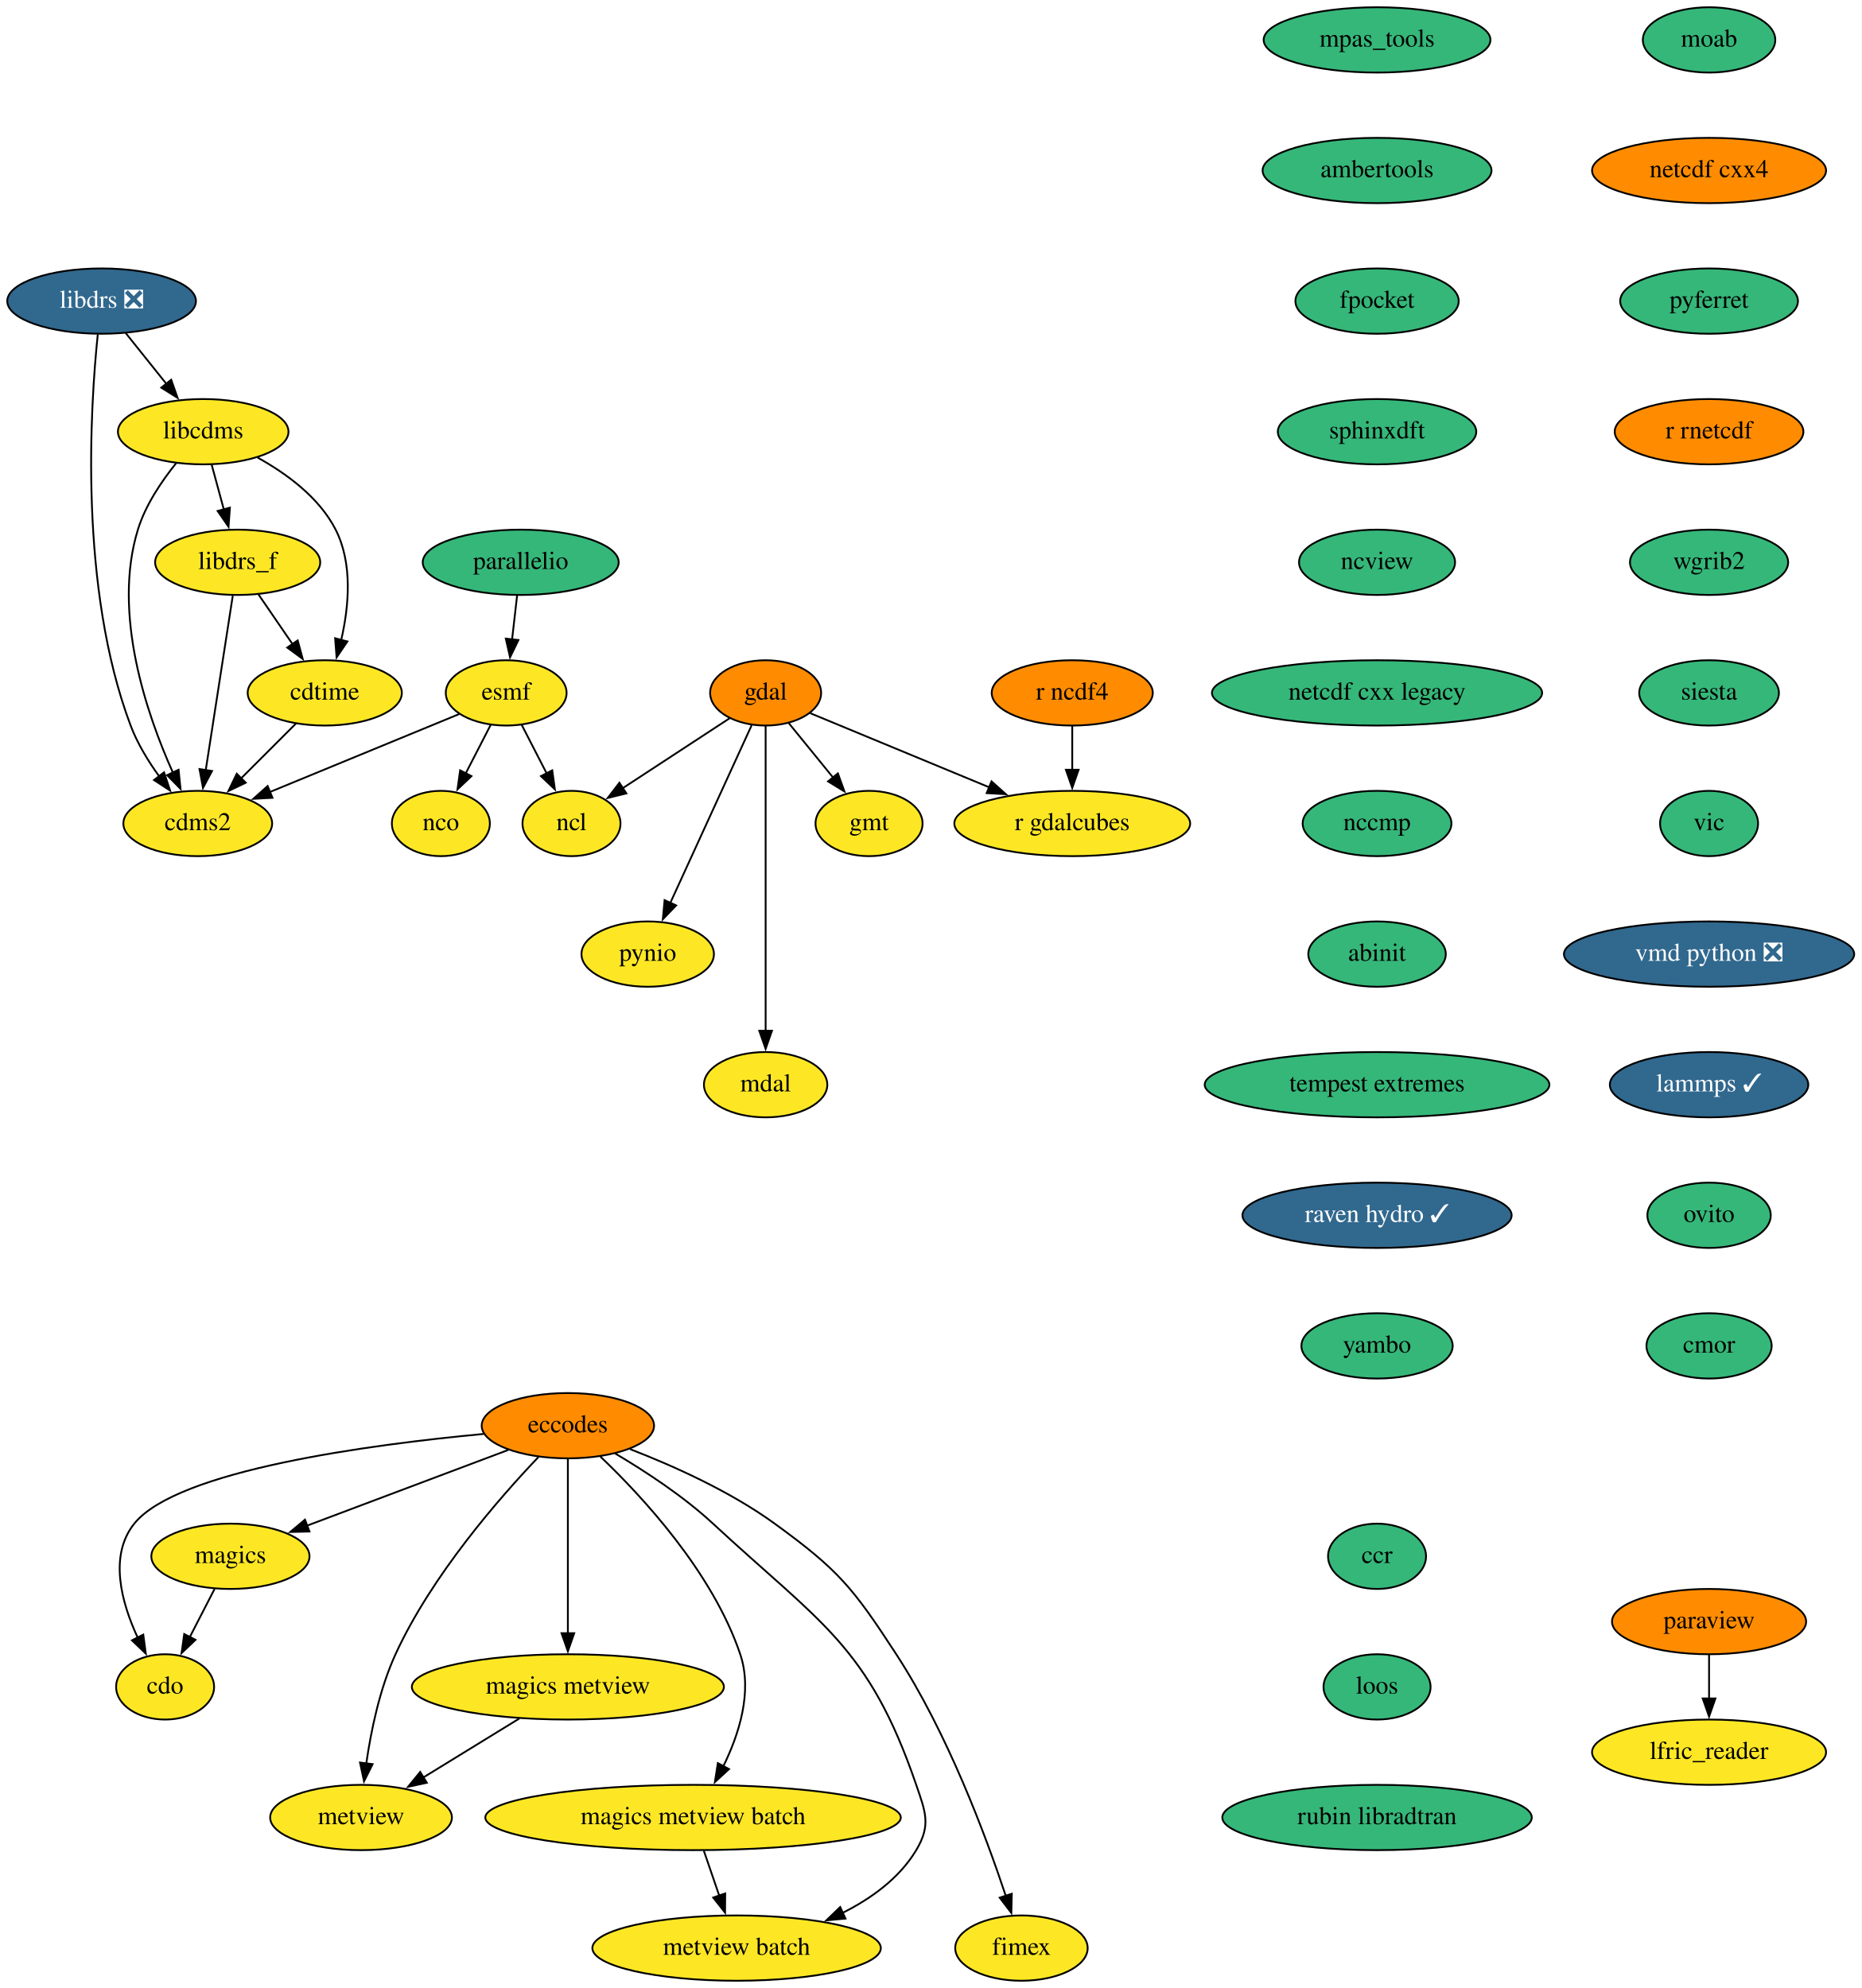
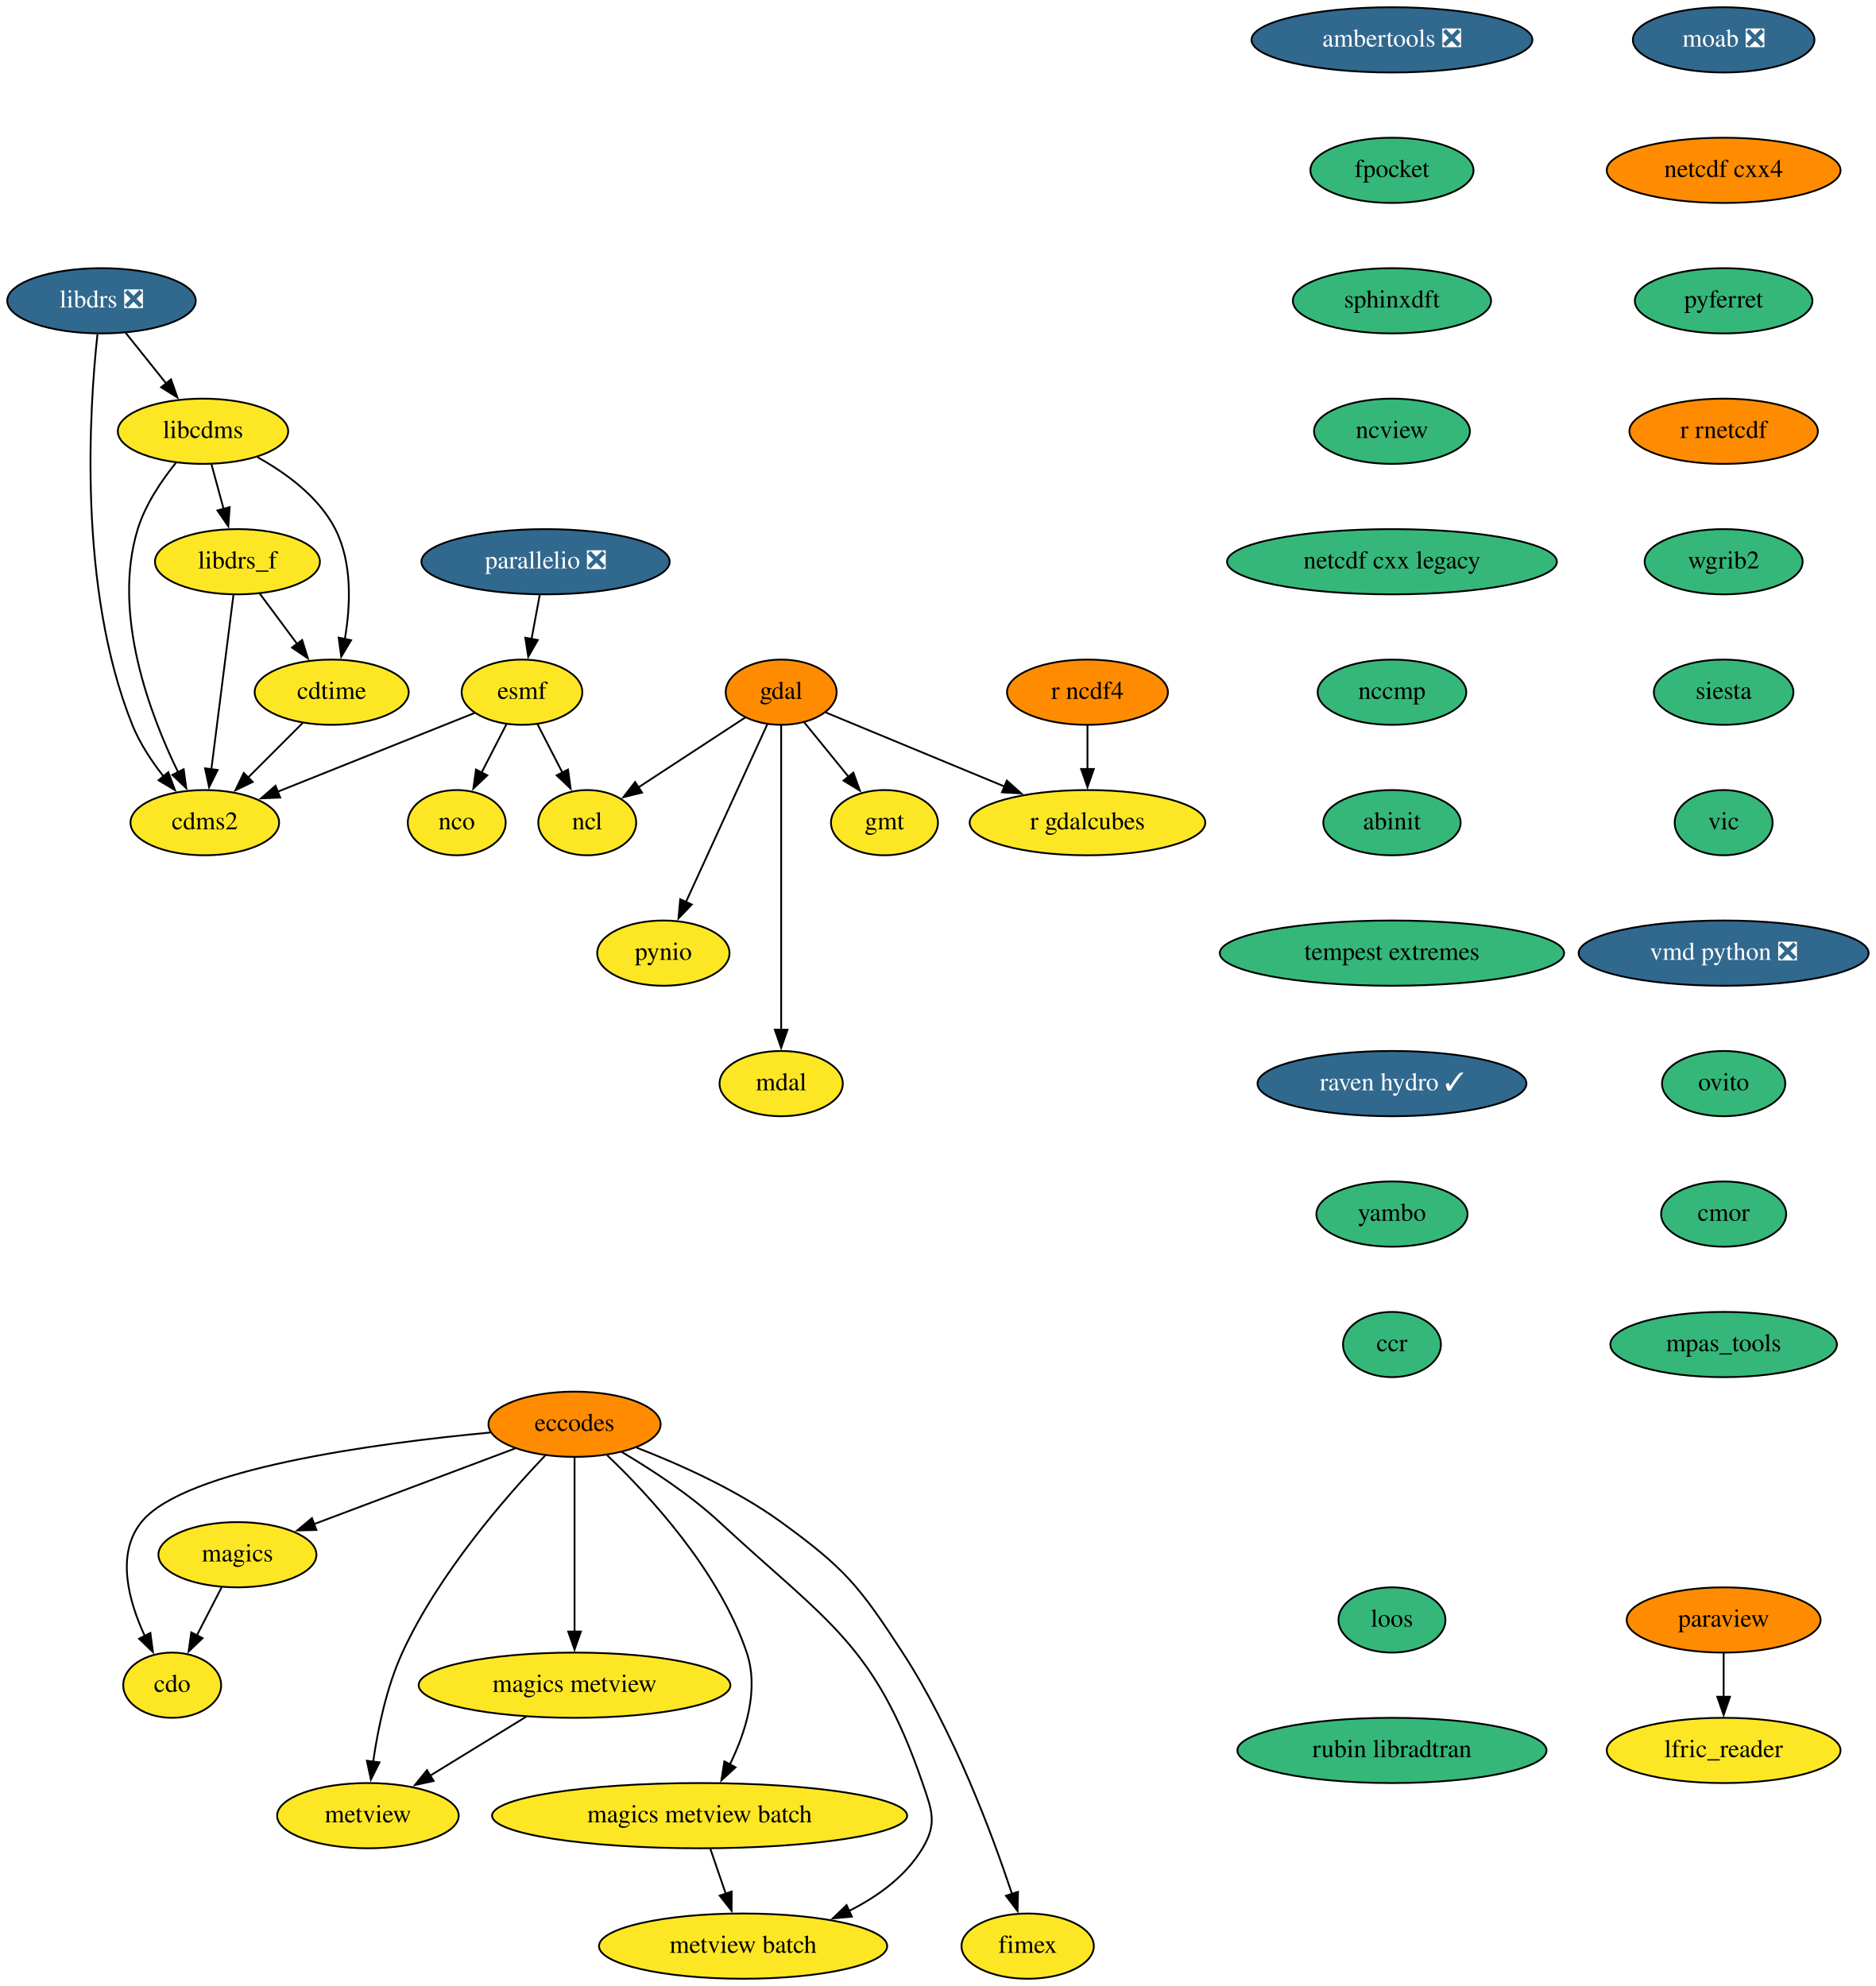
- <svg xmlns="http://www.w3.org/2000/svg" xmlns:xlink="http://www.w3.org/1999/xlink" width="1026pt" height="1096pt" viewBox="0.00 0.00 1026.00 1096.00">
+ <svg xmlns="http://www.w3.org/2000/svg" xmlns:xlink="http://www.w3.org/1999/xlink" width="1035pt" height="1096pt" viewBox="0.00 0.00 1035.00 1096.00">
  <g id="graph0" class="graph" transform="scale(1 1) rotate(0) translate(4 1092)">
-     <polygon fill="white" stroke="none" points="-4,4 -4,-1092 1022,-1092 1022,4 -4,4" />
+     <polygon fill="white" stroke="none" points="-4,4 -4,-1092 1031,-1092 1031,4 -4,4" />
    <g id="node1" class="node">
      <g id="a_node1">
        <a xlink:href="https://github.com/conda-forge/cdms2-feedstock" xlink:title="cdms2">
-           <ellipse fill="#fde725" stroke="black" cx="105" cy="-638" rx="41" ry="18" />
-           <text text-anchor="middle" x="105" y="-634.3" font-family="Times,serif" font-size="14.00">cdms2</text>
+           <ellipse fill="#fde725" stroke="black" cx="109" cy="-638" rx="41" ry="18" />
+           <text text-anchor="middle" x="109" y="-634.3" font-family="Times,serif" font-size="14.00">cdms2</text>
        </a>
      </g>
    </g>
    <g id="node2" class="node">
      <g id="a_node2">
        <a xlink:href="https://github.com/conda-forge/cdo-feedstock" xlink:title="cdo">
-           <ellipse fill="#fde725" stroke="black" cx="87" cy="-162" rx="27" ry="18" />
-           <text text-anchor="middle" x="87" y="-158.3" font-family="Times,serif" font-size="14.00">cdo</text>
+           <ellipse fill="#fde725" stroke="black" cx="91" cy="-162" rx="27" ry="18" />
+           <text text-anchor="middle" x="91" y="-158.3" font-family="Times,serif" font-size="14.00">cdo</text>
        </a>
      </g>
    </g>
    <g id="node3" class="node">
      <g id="a_node3">
        <a xlink:href="https://github.com/conda-forge/cdtime-feedstock" xlink:title="cdtime">
-           <ellipse fill="#fde725" stroke="black" cx="175" cy="-710" rx="42.49" ry="18" />
-           <text text-anchor="middle" x="175" y="-706.3" font-family="Times,serif" font-size="14.00">cdtime</text>
+           <ellipse fill="#fde725" stroke="black" cx="179" cy="-710" rx="42.49" ry="18" />
+           <text text-anchor="middle" x="179" y="-706.3" font-family="Times,serif" font-size="14.00">cdtime</text>
        </a>
      </g>
    </g>
    <g id="edge1" class="edge">
-       <path fill="none" stroke="black" d="M159.12,-693.12C150.17,-684.17 138.81,-672.81 128.81,-662.81" />
-       <polygon fill="black" stroke="black" points="131.44,-660.49 121.89,-655.89 126.49,-665.44 131.44,-660.49" />
+       <path fill="none" stroke="black" d="M163.12,-693.12C154.17,-684.17 142.81,-672.81 132.81,-662.81" />
+       <polygon fill="black" stroke="black" points="135.44,-660.49 125.89,-655.89 130.49,-665.44 135.44,-660.49" />
    </g>
    <g id="node4" class="node">
      <g id="a_node4">
        <a xlink:href="https://github.com/conda-forge/eccodes-feedstock" xlink:title="eccodes">
-           <ellipse fill="#ff8c00" stroke="black" cx="309" cy="-306" rx="47.5" ry="18" />
-           <text text-anchor="middle" x="309" y="-302.3" font-family="Times,serif" font-size="14.00">eccodes</text>
+           <ellipse fill="#ff8c00" stroke="black" cx="313" cy="-306" rx="47.5" ry="18" />
+           <text text-anchor="middle" x="313" y="-302.3" font-family="Times,serif" font-size="14.00">eccodes</text>
        </a>
      </g>
    </g>
    <g id="edge2" class="edge">
-       <path fill="none" stroke="black" d="M262.55,-301.45C199.97,-295.6 93.68,-281.5 70,-252 55.86,-234.38 62.93,-208.52 71.87,-189.21" />
-       <polygon fill="black" stroke="black" points="74.97,-190.83 76.37,-180.33 68.73,-187.67 74.97,-190.83" />
+       <path fill="none" stroke="black" d="M266.55,-301.45C203.97,-295.6 97.68,-281.5 74,-252 59.86,-234.38 66.93,-208.52 75.87,-189.21" />
+       <polygon fill="black" stroke="black" points="78.97,-190.83 80.37,-180.33 72.73,-187.67 78.97,-190.83" />
    </g>
    <g id="node5" class="node">
      <g id="a_node5">
        <a xlink:href="https://github.com/conda-forge/magics-feedstock" xlink:title="magics">
-           <ellipse fill="#fde725" stroke="black" cx="123" cy="-234" rx="43.59" ry="18" />
-           <text text-anchor="middle" x="123" y="-230.3" font-family="Times,serif" font-size="14.00">magics</text>
+           <ellipse fill="#fde725" stroke="black" cx="127" cy="-234" rx="43.59" ry="18" />
+           <text text-anchor="middle" x="127" y="-230.3" font-family="Times,serif" font-size="14.00">magics</text>
        </a>
      </g>
    </g>
    <g id="edge3" class="edge">
-       <path fill="none" stroke="black" d="M276.18,-292.65C245.21,-280.99 198.66,-263.47 165,-250.81" />
-       <polygon fill="black" stroke="black" points="166.57,-247.66 155.98,-247.41 164.11,-254.21 166.57,-247.66" />
+       <path fill="none" stroke="black" d="M280.18,-292.65C249.21,-280.99 202.66,-263.47 169,-250.81" />
+       <polygon fill="black" stroke="black" points="170.57,-247.66 159.98,-247.41 168.11,-254.21 170.57,-247.66" />
    </g>
    <g id="node6" class="node">
      <g id="a_node6">
        <a xlink:href="https://github.com/conda-forge/metview-feedstock" xlink:title="metview">
-           <ellipse fill="#fde725" stroke="black" cx="195" cy="-90" rx="50.09" ry="18" />
-           <text text-anchor="middle" x="195" y="-86.3" font-family="Times,serif" font-size="14.00">metview</text>
+           <ellipse fill="#fde725" stroke="black" cx="199" cy="-90" rx="50.09" ry="18" />
+           <text text-anchor="middle" x="199" y="-86.3" font-family="Times,serif" font-size="14.00">metview</text>
        </a>
      </g>
    </g>
    <g id="edge4" class="edge">
-       <path fill="none" stroke="black" d="M292.83,-288.78C271.4,-266.33 234,-223.6 214,-180 205.23,-160.89 200.45,-137.6 197.87,-119.64" />
-       <polygon fill="black" stroke="black" points="201.37,-119.42 196.64,-109.94 194.43,-120.3 201.37,-119.42" />
+       <path fill="none" stroke="black" d="M296.83,-288.78C275.4,-266.33 238,-223.6 218,-180 209.23,-160.89 204.45,-137.6 201.87,-119.64" />
+       <polygon fill="black" stroke="black" points="205.37,-119.42 200.64,-109.94 198.43,-120.3 205.37,-119.42" />
    </g>
    <g id="node7" class="node">
      <g id="a_node7">
        <a xlink:href="https://github.com/conda-forge/magics-metview-feedstock" xlink:title="magics metview">
-           <ellipse fill="#fde725" stroke="black" cx="309" cy="-162" rx="86" ry="18" />
-           <text text-anchor="middle" x="309" y="-158.3" font-family="Times,serif" font-size="14.00">magics metview</text>
+           <ellipse fill="#fde725" stroke="black" cx="313" cy="-162" rx="86" ry="18" />
+           <text text-anchor="middle" x="313" y="-158.3" font-family="Times,serif" font-size="14.00">magics metview</text>
        </a>
      </g>
    </g>
    <g id="edge5" class="edge">
-       <path fill="none" stroke="black" d="M309,-287.59C309,-263.61 309,-220.14 309,-191.42" />
-       <polygon fill="black" stroke="black" points="312.5,-191.62 309,-181.62 305.5,-191.62 312.5,-191.62" />
+       <path fill="none" stroke="black" d="M313,-287.59C313,-263.61 313,-220.14 313,-191.42" />
+       <polygon fill="black" stroke="black" points="316.5,-191.62 313,-181.62 309.5,-191.62 316.5,-191.62" />
    </g>
    <g id="node8" class="node">
      <g id="a_node8">
        <a xlink:href="https://github.com/conda-forge/magics-metview-batch-feedstock" xlink:title="magics metview batch">
-           <ellipse fill="#fde725" stroke="black" cx="378" cy="-90" rx="114.5" ry="18" />
-           <text text-anchor="middle" x="378" y="-86.3" font-family="Times,serif" font-size="14.00">magics metview batch</text>
+           <ellipse fill="#fde725" stroke="black" cx="382" cy="-90" rx="114.5" ry="18" />
+           <text text-anchor="middle" x="382" y="-86.3" font-family="Times,serif" font-size="14.00">magics metview batch</text>
        </a>
      </g>
    </g>
    <g id="edge6" class="edge">
-       <path fill="none" stroke="black" d="M326.94,-288.95C349.97,-267.02 388.77,-225.2 404,-180 410.96,-159.34 403.28,-135.63 394.5,-117.88" />
-       <polygon fill="black" stroke="black" points="397.83,-116.69 390.02,-109.52 391.66,-119.99 397.83,-116.69" />
+       <path fill="none" stroke="black" d="M330.94,-288.95C353.97,-267.02 392.77,-225.2 408,-180 414.96,-159.34 407.28,-135.63 398.5,-117.88" />
+       <polygon fill="black" stroke="black" points="401.83,-116.69 394.02,-109.52 395.66,-119.99 401.83,-116.69" />
    </g>
    <g id="node9" class="node">
      <g id="a_node9">
        <a xlink:href="https://github.com/conda-forge/metview-batch-feedstock" xlink:title="metview batch">
-           <ellipse fill="#fde725" stroke="black" cx="402" cy="-18" rx="79.5" ry="18" />
-           <text text-anchor="middle" x="402" y="-14.3" font-family="Times,serif" font-size="14.00">metview batch</text>
+           <ellipse fill="#fde725" stroke="black" cx="406" cy="-18" rx="79.5" ry="18" />
+           <text text-anchor="middle" x="406" y="-14.3" font-family="Times,serif" font-size="14.00">metview batch</text>
        </a>
      </g>
    </g>
    <g id="edge7" class="edge">
-       <path fill="none" stroke="black" d="M335.03,-290.7C351.47,-280.99 372.63,-267.18 389,-252 448.47,-196.89 474.69,-184.69 501,-108 506.19,-92.87 509.22,-85.73 501,-72 491.71,-56.49 476.16,-45.26 460.1,-37.25" />
-       <polygon fill="black" stroke="black" points="462.01,-34.27 451.46,-33.29 459.1,-40.64 462.01,-34.27" />
+       <path fill="none" stroke="black" d="M339.03,-290.7C355.47,-280.99 376.63,-267.18 393,-252 452.47,-196.89 478.69,-184.69 505,-108 510.19,-92.87 513.22,-85.73 505,-72 495.71,-56.49 480.16,-45.26 464.1,-37.25" />
+       <polygon fill="black" stroke="black" points="466.01,-34.27 455.46,-33.29 463.1,-40.64 466.01,-34.27" />
    </g>
    <g id="node10" class="node">
      <g id="a_node10">
        <a xlink:href="https://github.com/conda-forge/fimex-feedstock" xlink:title="fimex">
-           <ellipse fill="#fde725" stroke="black" cx="559" cy="-18" rx="36.5" ry="18" />
-           <text text-anchor="middle" x="559" y="-14.3" font-family="Times,serif" font-size="14.00">fimex</text>
+           <ellipse fill="#fde725" stroke="black" cx="563" cy="-18" rx="36.5" ry="18" />
+           <text text-anchor="middle" x="563" y="-14.3" font-family="Times,serif" font-size="14.00">fimex</text>
        </a>
      </g>
    </g>
    <g id="edge8" class="edge">
-       <path fill="none" stroke="black" d="M343.29,-293.08C366.96,-283.92 398.46,-269.83 423,-252 458.36,-226.31 466.15,-216.63 490,-180 518.2,-136.69 539.37,-79.92 550.41,-46.66" />
-       <polygon fill="black" stroke="black" points="553.67,-47.96 553.43,-37.37 547.01,-45.8 553.67,-47.96" />
+       <path fill="none" stroke="black" d="M347.29,-293.08C370.96,-283.92 402.46,-269.83 427,-252 462.36,-226.31 470.15,-216.63 494,-180 522.2,-136.69 543.37,-79.92 554.41,-46.66" />
+       <polygon fill="black" stroke="black" points="557.67,-47.96 557.43,-37.37 551.01,-45.8 557.67,-47.96" />
    </g>
    <g id="edge9" class="edge">
-       <path fill="none" stroke="black" d="M114.29,-216.05C110.16,-208.03 105.13,-198.26 100.52,-189.3" />
-       <polygon fill="black" stroke="black" points="103.76,-187.95 96.08,-180.65 97.54,-191.15 103.76,-187.95" />
+       <path fill="none" stroke="black" d="M118.29,-216.05C114.16,-208.03 109.13,-198.26 104.52,-189.3" />
+       <polygon fill="black" stroke="black" points="107.76,-187.95 100.08,-180.65 101.54,-191.15 107.76,-187.95" />
    </g>
    <g id="edge10" class="edge">
-       <path fill="none" stroke="black" d="M282.27,-144.59C266.43,-134.86 246.19,-122.43 229.19,-111.99" />
-       <polygon fill="black" stroke="black" points="231.26,-109.16 220.9,-106.91 227.59,-115.12 231.26,-109.16" />
+       <path fill="none" stroke="black" d="M286.27,-144.59C270.43,-134.86 250.19,-122.43 233.19,-111.99" />
+       <polygon fill="black" stroke="black" points="235.26,-109.16 224.9,-106.91 231.59,-115.12 235.26,-109.16" />
    </g>
    <g id="edge11" class="edge">
-       <path fill="none" stroke="black" d="M383.93,-71.7C386.49,-64.24 389.55,-55.32 392.41,-46.97" />
-       <polygon fill="black" stroke="black" points="395.71,-48.13 395.64,-37.54 389.09,-45.86 395.71,-48.13" />
+       <path fill="none" stroke="black" d="M387.93,-71.7C390.49,-64.24 393.55,-55.32 396.41,-46.97" />
+       <polygon fill="black" stroke="black" points="399.71,-48.13 399.64,-37.54 393.09,-45.86 399.71,-48.13" />
    </g>
    <g id="node11" class="node">
      <g id="a_node11">
        <a xlink:href="https://github.com/conda-forge/esmf-feedstock" xlink:title="esmf">
-           <ellipse fill="#fde725" stroke="black" cx="275" cy="-710" rx="33.29" ry="18" />
-           <text text-anchor="middle" x="275" y="-706.3" font-family="Times,serif" font-size="14.00">esmf</text>
+           <ellipse fill="#fde725" stroke="black" cx="284" cy="-710" rx="33.29" ry="18" />
+           <text text-anchor="middle" x="284" y="-706.3" font-family="Times,serif" font-size="14.00">esmf</text>
        </a>
      </g>
    </g>
    <g id="edge12" class="edge">
-       <path fill="none" stroke="black" d="M249.18,-698.37C221.39,-686.93 176.85,-668.58 144.62,-655.31" />
-       <polygon fill="black" stroke="black" points="146.18,-652.17 135.6,-651.6 143.52,-658.65 146.18,-652.17" />
+       <path fill="none" stroke="black" d="M257.8,-698.52C228.98,-686.99 182.32,-668.33 148.94,-654.97" />
+       <polygon fill="black" stroke="black" points="150.59,-651.87 140.01,-651.4 147.99,-658.37 150.59,-651.87" />
    </g>
    <g id="node12" class="node">
      <g id="a_node12">
        <a xlink:href="https://github.com/conda-forge/ncl-feedstock" xlink:title="ncl">
-           <ellipse fill="#fde725" stroke="black" cx="311" cy="-638" rx="27" ry="18" />
-           <text text-anchor="middle" x="311" y="-634.3" font-family="Times,serif" font-size="14.00">ncl</text>
+           <ellipse fill="#fde725" stroke="black" cx="320" cy="-638" rx="27" ry="18" />
+           <text text-anchor="middle" x="320" y="-634.3" font-family="Times,serif" font-size="14.00">ncl</text>
        </a>
      </g>
    </g>
    <g id="edge13" class="edge">
-       <path fill="none" stroke="black" d="M283.53,-692.41C287.66,-684.39 292.71,-674.57 297.35,-665.54" />
-       <polygon fill="black" stroke="black" points="300.38,-667.31 301.84,-656.82 294.15,-664.11 300.38,-667.31" />
+       <path fill="none" stroke="black" d="M292.53,-692.41C296.66,-684.39 301.71,-674.57 306.35,-665.54" />
+       <polygon fill="black" stroke="black" points="309.38,-667.31 310.84,-656.82 303.15,-664.11 309.38,-667.31" />
    </g>
    <g id="node13" class="node">
      <g id="a_node13">
        <a xlink:href="https://github.com/conda-forge/nco-feedstock" xlink:title="nco">
-           <ellipse fill="#fde725" stroke="black" cx="239" cy="-638" rx="27" ry="18" />
-           <text text-anchor="middle" x="239" y="-634.3" font-family="Times,serif" font-size="14.00">nco</text>
+           <ellipse fill="#fde725" stroke="black" cx="248" cy="-638" rx="27" ry="18" />
+           <text text-anchor="middle" x="248" y="-634.3" font-family="Times,serif" font-size="14.00">nco</text>
        </a>
      </g>
    </g>
    <g id="edge14" class="edge">
-       <path fill="none" stroke="black" d="M266.47,-692.41C262.34,-684.39 257.29,-674.57 252.65,-665.54" />
-       <polygon fill="black" stroke="black" points="255.85,-664.11 248.16,-656.82 249.62,-667.31 255.85,-664.11" />
+       <path fill="none" stroke="black" d="M275.47,-692.41C271.34,-684.39 266.29,-674.57 261.65,-665.54" />
+       <polygon fill="black" stroke="black" points="264.85,-664.11 257.16,-656.82 258.62,-667.31 264.85,-664.11" />
    </g>
    <g id="node14" class="node">
      <g id="a_node14">
        <a xlink:href="https://github.com/conda-forge/gdal-feedstock" xlink:title="gdal">
-           <ellipse fill="#ff8c00" stroke="black" cx="418" cy="-710" rx="30.59" ry="18" />
-           <text text-anchor="middle" x="418" y="-706.3" font-family="Times,serif" font-size="14.00">gdal</text>
+           <ellipse fill="#ff8c00" stroke="black" cx="427" cy="-710" rx="30.59" ry="18" />
+           <text text-anchor="middle" x="427" y="-706.3" font-family="Times,serif" font-size="14.00">gdal</text>
        </a>
      </g>
    </g>
    <g id="edge15" class="edge">
-       <path fill="none" stroke="black" d="M398.12,-696C381.53,-685.14 357.67,-669.53 339.11,-657.39" />
-       <polygon fill="black" stroke="black" points="341.24,-654.6 330.96,-652.06 337.41,-660.46 341.24,-654.6" />
+       <path fill="none" stroke="black" d="M407.12,-696C390.53,-685.14 366.67,-669.53 348.11,-657.39" />
+       <polygon fill="black" stroke="black" points="350.24,-654.6 339.96,-652.06 346.41,-660.46 350.24,-654.6" />
    </g>
    <g id="node15" class="node">
      <g id="a_node15">
        <a xlink:href="https://github.com/conda-forge/gmt-feedstock" xlink:title="gmt">
-           <ellipse fill="#fde725" stroke="black" cx="475" cy="-638" rx="29.5" ry="18" />
-           <text text-anchor="middle" x="475" y="-634.3" font-family="Times,serif" font-size="14.00">gmt</text>
+           <ellipse fill="#fde725" stroke="black" cx="484" cy="-638" rx="29.5" ry="18" />
+           <text text-anchor="middle" x="484" y="-634.3" font-family="Times,serif" font-size="14.00">gmt</text>
        </a>
      </g>
    </g>
    <g id="edge16" class="edge">
-       <path fill="none" stroke="black" d="M430.65,-693.46C437.88,-684.58 447.11,-673.25 455.27,-663.22" />
-       <polygon fill="black" stroke="black" points="457.83,-665.63 461.43,-655.67 452.4,-661.21 457.83,-665.63" />
+       <path fill="none" stroke="black" d="M439.65,-693.46C446.88,-684.58 456.11,-673.25 464.27,-663.22" />
+       <polygon fill="black" stroke="black" points="466.83,-665.63 470.43,-655.67 461.4,-661.21 466.83,-665.63" />
    </g>
    <g id="node16" class="node">
      <g id="a_node16">
        <a xlink:href="https://github.com/conda-forge/pynio-feedstock" xlink:title="pynio">
-           <ellipse fill="#fde725" stroke="black" cx="353" cy="-566" rx="36.5" ry="18" />
-           <text text-anchor="middle" x="353" y="-562.3" font-family="Times,serif" font-size="14.00">pynio</text>
+           <ellipse fill="#fde725" stroke="black" cx="362" cy="-566" rx="36.5" ry="18" />
+           <text text-anchor="middle" x="362" y="-562.3" font-family="Times,serif" font-size="14.00">pynio</text>
        </a>
      </g>
    </g>
    <g id="edge17" class="edge">
-       <path fill="none" stroke="black" d="M410.29,-692.15C399.2,-667.92 378.62,-622.96 365.38,-594.05" />
-       <polygon fill="black" stroke="black" points="368.68,-592.84 361.33,-585.2 362.31,-595.75 368.68,-592.84" />
+       <path fill="none" stroke="black" d="M419.29,-692.15C408.2,-667.92 387.62,-622.96 374.38,-594.05" />
+       <polygon fill="black" stroke="black" points="377.68,-592.84 370.33,-585.2 371.31,-595.75 377.68,-592.84" />
    </g>
    <g id="node17" class="node">
      <g id="a_node17">
        <a xlink:href="https://github.com/conda-forge/mdal-feedstock" xlink:title="mdal">
-           <ellipse fill="#fde725" stroke="black" cx="418" cy="-494" rx="34" ry="18" />
-           <text text-anchor="middle" x="418" y="-490.3" font-family="Times,serif" font-size="14.00">mdal</text>
+           <ellipse fill="#fde725" stroke="black" cx="427" cy="-494" rx="34" ry="18" />
+           <text text-anchor="middle" x="427" y="-490.3" font-family="Times,serif" font-size="14.00">mdal</text>
        </a>
      </g>
    </g>
    <g id="edge18" class="edge">
-       <path fill="none" stroke="black" d="M418,-691.85C418,-655.14 418,-568.66 418,-523.53" />
-       <polygon fill="black" stroke="black" points="421.5,-523.75 418,-513.75 414.5,-523.75 421.5,-523.75" />
+       <path fill="none" stroke="black" d="M427,-691.85C427,-655.14 427,-568.66 427,-523.53" />
+       <polygon fill="black" stroke="black" points="430.5,-523.75 427,-513.75 423.5,-523.75 430.5,-523.75" />
    </g>
    <g id="node18" class="node">
      <g id="a_node18">
        <a xlink:href="https://github.com/conda-forge/r-gdalcubes-feedstock" xlink:title="r gdalcubes">
-           <ellipse fill="#fde725" stroke="black" cx="587" cy="-638" rx="65" ry="18" />
-           <text text-anchor="middle" x="587" y="-634.3" font-family="Times,serif" font-size="14.00">r gdalcubes</text>
+           <ellipse fill="#fde725" stroke="black" cx="596" cy="-638" rx="65" ry="18" />
+           <text text-anchor="middle" x="596" y="-634.3" font-family="Times,serif" font-size="14.00">r gdalcubes</text>
        </a>
      </g>
    </g>
    <g id="edge19" class="edge">
-       <path fill="none" stroke="black" d="M442.57,-698.82C468.4,-688.12 509.61,-671.05 541.42,-657.88" />
-       <polygon fill="black" stroke="black" points="542.51,-661.22 550.41,-654.16 539.83,-654.75 542.51,-661.22" />
+       <path fill="none" stroke="black" d="M451.57,-698.82C477.4,-688.12 518.61,-671.05 550.42,-657.88" />
+       <polygon fill="black" stroke="black" points="551.51,-661.22 559.41,-654.16 548.83,-654.75 551.51,-661.22" />
    </g>
    <g id="node19" class="node">
      <g id="a_node19">
        <a xlink:href="https://github.com/conda-forge/libcdms-feedstock" xlink:title="libcdms">
          <ellipse fill="#fde725" stroke="black" cx="108" cy="-854" rx="47" ry="18" />
          <text text-anchor="middle" x="108" y="-850.3" font-family="Times,serif" font-size="14.00">libcdms</text>
        </a>
      </g>
    </g>
    <g id="edge20" class="edge">
-       <path fill="none" stroke="black" d="M93.14,-836.71C85.18,-826.86 76.18,-813.61 72,-800 57.82,-753.89 76.76,-698.46 91.26,-666.14" />
-       <polygon fill="black" stroke="black" points="94.43,-667.63 95.5,-657.09 88.09,-664.66 94.43,-667.63" />
+       <path fill="none" stroke="black" d="M93.14,-836.71C85.18,-826.86 76.18,-813.61 72,-800 57.69,-753.45 78.64,-697.82 94.37,-665.63" />
+       <polygon fill="black" stroke="black" points="97.34,-667.51 98.76,-657.01 91.11,-664.34 97.34,-667.51" />
    </g>
    <g id="edge21" class="edge">
-       <path fill="none" stroke="black" d="M138.05,-839.69C153.93,-830.9 171.97,-817.72 181,-800 190.52,-781.33 188.3,-757.52 184.08,-739.23" />
-       <polygon fill="black" stroke="black" points="187.47,-738.34 181.52,-729.58 180.71,-740.14 187.47,-738.34" />
+       <path fill="none" stroke="black" d="M138.05,-839.69C153.93,-830.9 171.97,-817.72 181,-800 190.5,-781.36 189.4,-757.55 186.24,-739.25" />
+       <polygon fill="black" stroke="black" points="189.71,-738.71 184.27,-729.61 182.85,-740.11 189.71,-738.71" />
    </g>
    <g id="node20" class="node">
      <g id="a_node20">
        <a xlink:href="https://github.com/conda-forge/libdrs_f-feedstock" xlink:title="libdrs_f">
          <ellipse fill="#fde725" stroke="black" cx="127" cy="-782" rx="45.5" ry="18" />
          <text text-anchor="middle" x="127" y="-778.3" font-family="Times,serif" font-size="14.00">libdrs_f</text>
        </a>
      </g>
    </g>
    <g id="edge22" class="edge">
      <path fill="none" stroke="black" d="M112.7,-835.7C114.72,-828.24 117.14,-819.32 119.41,-810.97" />
      <polygon fill="black" stroke="black" points="122.72,-812.13 121.96,-801.57 115.96,-810.3 122.72,-812.13" />
    </g>
    <g id="edge23" class="edge">
-       <path fill="none" stroke="black" d="M124.3,-763.59C120.59,-739.61 113.85,-696.14 109.4,-667.42" />
-       <polygon fill="black" stroke="black" points="112.87,-666.95 107.88,-657.61 105.96,-668.02 112.87,-666.95" />
+       <path fill="none" stroke="black" d="M124.79,-763.59C121.75,-739.61 116.24,-696.14 112.6,-667.42" />
+       <polygon fill="black" stroke="black" points="116.09,-667.09 111.36,-657.61 109.14,-667.97 116.09,-667.09" />
    </g>
    <g id="edge24" class="edge">
-       <path fill="none" stroke="black" d="M138.38,-764.41C143.99,-756.22 150.9,-746.14 157.2,-736.95" />
-       <polygon fill="black" stroke="black" points="160.08,-738.94 162.85,-728.72 154.31,-734.99 160.08,-738.94" />
+       <path fill="none" stroke="black" d="M139.32,-764.41C145.48,-756.13 153.06,-745.92 159.94,-736.66" />
+       <polygon fill="black" stroke="black" points="162.71,-738.8 165.86,-728.68 157.09,-734.63 162.71,-738.8" />
    </g>
    <g id="node21" class="node">
      <g id="a_node21">
        <a xlink:href="https://github.com/conda-forge/libdrs-feedstock/pull/45" xlink:title="libdrs ❎">
          <ellipse fill="#31688e" stroke="black" cx="52" cy="-926" rx="52" ry="18" />
          <text text-anchor="middle" x="52" y="-922.3" font-family="Times,serif" font-size="14.00" fill="white">libdrs ❎</text>
        </a>
      </g>
    </g>
    <g id="edge25" class="edge">
-       <path fill="none" stroke="black" d="M49.89,-907.62C45.77,-867.91 39.36,-768.08 68,-692 71.73,-682.08 77.75,-672.27 83.85,-663.83" />
-       <polygon fill="black" stroke="black" points="86.43,-666.22 89.75,-656.16 80.88,-661.96 86.43,-666.22" />
+       <path fill="none" stroke="black" d="M49.78,-907.53C45.43,-867.64 38.68,-767.46 69,-692 73.06,-681.9 79.57,-672.03 86.17,-663.61" />
+       <polygon fill="black" stroke="black" points="88.85,-665.86 92.56,-655.94 83.47,-661.38 88.85,-665.86" />
    </g>
    <g id="edge26" class="edge">
      <path fill="none" stroke="black" d="M65.27,-908.41C71.97,-900.04 80.23,-889.71 87.7,-880.37" />
      <polygon fill="black" stroke="black" points="90.36,-882.65 93.88,-872.65 84.9,-878.27 90.36,-882.65" />
    </g>
    <g id="node22" class="node">
      <g id="a_node22">
-         <a xlink:href="https://github.com/conda-forge/moab-feedstock" xlink:title="moab">
-           <ellipse fill="#35b779" stroke="black" cx="938" cy="-1070" rx="36.5" ry="18" />
-           <text text-anchor="middle" x="938" y="-1066.3" font-family="Times,serif" font-size="14.00">moab</text>
+         <a xlink:href="https://github.com/conda-forge/moab-feedstock/pull/81" xlink:title="moab ❎">
+           <ellipse fill="#31688e" stroke="black" cx="947" cy="-1070" rx="50.09" ry="18" />
+           <text text-anchor="middle" x="947" y="-1066.3" font-family="Times,serif" font-size="14.00" fill="white">moab ❎</text>
        </a>
      </g>
    </g>
    <g id="node23" class="node">
      <g id="a_node23">
        <a xlink:href="https://github.com/conda-forge/netcdf-cxx4-feedstock" xlink:title="netcdf cxx4">
-           <ellipse fill="#ff8c00" stroke="black" cx="938" cy="-998" rx="64.5" ry="18" />
-           <text text-anchor="middle" x="938" y="-994.3" font-family="Times,serif" font-size="14.00">netcdf cxx4</text>
+           <ellipse fill="#ff8c00" stroke="black" cx="947" cy="-998" rx="64.5" ry="18" />
+           <text text-anchor="middle" x="947" y="-994.3" font-family="Times,serif" font-size="14.00">netcdf cxx4</text>
        </a>
      </g>
    </g>
    <g id="node24" class="node">
      <g id="a_node24">
        <a xlink:href="https://github.com/conda-forge/pyferret-feedstock" xlink:title="pyferret">
-           <ellipse fill="#35b779" stroke="black" cx="938" cy="-926" rx="48.99" ry="18" />
-           <text text-anchor="middle" x="938" y="-922.3" font-family="Times,serif" font-size="14.00">pyferret</text>
+           <ellipse fill="#35b779" stroke="black" cx="947" cy="-926" rx="48.99" ry="18" />
+           <text text-anchor="middle" x="947" y="-922.3" font-family="Times,serif" font-size="14.00">pyferret</text>
        </a>
      </g>
    </g>
    <g id="node27" class="node">
      <g id="a_node27">
        <a xlink:href="https://github.com/conda-forge/r-rnetcdf-feedstock" xlink:title="r rnetcdf">
-           <ellipse fill="#ff8c00" stroke="black" cx="938" cy="-854" rx="52" ry="18" />
-           <text text-anchor="middle" x="938" y="-850.3" font-family="Times,serif" font-size="14.00">r rnetcdf</text>
+           <ellipse fill="#ff8c00" stroke="black" cx="947" cy="-854" rx="52" ry="18" />
+           <text text-anchor="middle" x="947" y="-850.3" font-family="Times,serif" font-size="14.00">r rnetcdf</text>
        </a>
      </g>
    </g>
    <g id="node25" class="node">
      <g id="a_node25">
        <a xlink:href="https://github.com/conda-forge/paraview-feedstock" xlink:title="paraview">
-           <ellipse fill="#ff8c00" stroke="black" cx="938" cy="-198" rx="53.5" ry="18" />
-           <text text-anchor="middle" x="938" y="-194.3" font-family="Times,serif" font-size="14.00">paraview</text>
+           <ellipse fill="#ff8c00" stroke="black" cx="947" cy="-198" rx="53.5" ry="18" />
+           <text text-anchor="middle" x="947" y="-194.3" font-family="Times,serif" font-size="14.00">paraview</text>
        </a>
      </g>
    </g>
    <g id="node26" class="node">
      <g id="a_node26">
        <a xlink:href="https://github.com/conda-forge/lfric_reader-feedstock" xlink:title="lfric_reader">
-           <ellipse fill="#fde725" stroke="black" cx="938" cy="-126" rx="64.5" ry="18" />
-           <text text-anchor="middle" x="938" y="-122.3" font-family="Times,serif" font-size="14.00">lfric_reader</text>
+           <ellipse fill="#fde725" stroke="black" cx="947" cy="-126" rx="64.5" ry="18" />
+           <text text-anchor="middle" x="947" y="-122.3" font-family="Times,serif" font-size="14.00">lfric_reader</text>
        </a>
      </g>
    </g>
    <g id="edge29" class="edge">
-       <path fill="none" stroke="black" d="M938,-179.7C938,-172.41 938,-163.73 938,-155.54" />
-       <polygon fill="black" stroke="black" points="941.5,-155.62 938,-145.62 934.5,-155.62 941.5,-155.62" />
+       <path fill="none" stroke="black" d="M947,-179.7C947,-172.41 947,-163.73 947,-155.54" />
+       <polygon fill="black" stroke="black" points="950.5,-155.62 947,-145.62 943.5,-155.62 950.5,-155.62" />
    </g>
    <g id="node29" class="node">
      <g id="a_node29">
        <a xlink:href="https://github.com/conda-forge/wgrib2-feedstock" xlink:title="wgrib2">
-           <ellipse fill="#35b779" stroke="black" cx="938" cy="-782" rx="43.59" ry="18" />
-           <text text-anchor="middle" x="938" y="-778.3" font-family="Times,serif" font-size="14.00">wgrib2</text>
+           <ellipse fill="#35b779" stroke="black" cx="947" cy="-782" rx="43.59" ry="18" />
+           <text text-anchor="middle" x="947" y="-778.3" font-family="Times,serif" font-size="14.00">wgrib2</text>
        </a>
      </g>
    </g>
    <g id="node28" class="node">
      <g id="a_node28">
        <a xlink:href="https://github.com/conda-forge/r-ncdf4-feedstock" xlink:title="r ncdf4">
-           <ellipse fill="#ff8c00" stroke="black" cx="587" cy="-710" rx="44.39" ry="18" />
-           <text text-anchor="middle" x="587" y="-706.3" font-family="Times,serif" font-size="14.00">r ncdf4</text>
+           <ellipse fill="#ff8c00" stroke="black" cx="596" cy="-710" rx="44.39" ry="18" />
+           <text text-anchor="middle" x="596" y="-706.3" font-family="Times,serif" font-size="14.00">r ncdf4</text>
        </a>
      </g>
    </g>
    <g id="edge31" class="edge">
-       <path fill="none" stroke="black" d="M587,-691.7C587,-684.41 587,-675.73 587,-667.54" />
-       <polygon fill="black" stroke="black" points="590.5,-667.62 587,-657.62 583.5,-667.62 590.5,-667.62" />
+       <path fill="none" stroke="black" d="M596,-691.7C596,-684.41 596,-675.73 596,-667.54" />
+       <polygon fill="black" stroke="black" points="599.5,-667.62 596,-657.62 592.5,-667.62 599.5,-667.62" />
    </g>
    <g id="node30" class="node">
      <g id="a_node30">
        <a xlink:href="https://github.com/conda-forge/siesta-feedstock" xlink:title="siesta">
-           <ellipse fill="#35b779" stroke="black" cx="938" cy="-710" rx="38.5" ry="18" />
-           <text text-anchor="middle" x="938" y="-706.3" font-family="Times,serif" font-size="14.00">siesta</text>
+           <ellipse fill="#35b779" stroke="black" cx="947" cy="-710" rx="38.5" ry="18" />
+           <text text-anchor="middle" x="947" y="-706.3" font-family="Times,serif" font-size="14.00">siesta</text>
        </a>
      </g>
    </g>
    <g id="node31" class="node">
      <g id="a_node31">
        <a xlink:href="https://github.com/conda-forge/vic-feedstock" xlink:title="vic">
-           <ellipse fill="#35b779" stroke="black" cx="938" cy="-638" rx="27" ry="18" />
-           <text text-anchor="middle" x="938" y="-634.3" font-family="Times,serif" font-size="14.00">vic</text>
+           <ellipse fill="#35b779" stroke="black" cx="947" cy="-638" rx="27" ry="18" />
+           <text text-anchor="middle" x="947" y="-634.3" font-family="Times,serif" font-size="14.00">vic</text>
        </a>
      </g>
    </g>
    <g id="node32" class="node">
      <g id="a_node32">
        <a xlink:href="https://github.com/conda-forge/vmd-python-feedstock/pull/30" xlink:title="vmd python ❎">
-           <ellipse fill="#31688e" stroke="black" cx="938" cy="-566" rx="80" ry="18" />
-           <text text-anchor="middle" x="938" y="-562.3" font-family="Times,serif" font-size="14.00" fill="white">vmd python ❎</text>
+           <ellipse fill="#31688e" stroke="black" cx="947" cy="-566" rx="80" ry="18" />
+           <text text-anchor="middle" x="947" y="-562.3" font-family="Times,serif" font-size="14.00" fill="white">vmd python ❎</text>
        </a>
      </g>
    </g>
    <g id="node33" class="node">
      <g id="a_node33">
-         <a xlink:href="https://github.com/conda-forge/lammps-feedstock/pull/140" xlink:title="lammps ✓">
-           <ellipse fill="#31688e" stroke="black" cx="938" cy="-494" rx="54.69" ry="18" />
-           <text text-anchor="middle" x="938" y="-490.3" font-family="Times,serif" font-size="14.00" fill="white">lammps ✓</text>
+         <a xlink:href="https://github.com/conda-forge/ovito-feedstock" xlink:title="ovito">
+           <ellipse fill="#35b779" stroke="black" cx="947" cy="-494" rx="34" ry="18" />
+           <text text-anchor="middle" x="947" y="-490.3" font-family="Times,serif" font-size="14.00">ovito</text>
        </a>
      </g>
    </g>
    <g id="node34" class="node">
      <g id="a_node34">
-         <a xlink:href="https://github.com/conda-forge/ovito-feedstock" xlink:title="ovito">
-           <ellipse fill="#35b779" stroke="black" cx="938" cy="-422" rx="34" ry="18" />
-           <text text-anchor="middle" x="938" y="-418.3" font-family="Times,serif" font-size="14.00">ovito</text>
+         <a xlink:href="https://github.com/conda-forge/cmor-feedstock" xlink:title="cmor">
+           <ellipse fill="#35b779" stroke="black" cx="947" cy="-422" rx="34.5" ry="18" />
+           <text text-anchor="middle" x="947" y="-418.3" font-family="Times,serif" font-size="14.00">cmor</text>
        </a>
      </g>
    </g>
    <g id="node35" class="node">
      <g id="a_node35">
-         <a xlink:href="https://github.com/conda-forge/cmor-feedstock" xlink:title="cmor">
-           <ellipse fill="#35b779" stroke="black" cx="938" cy="-350" rx="34.5" ry="18" />
-           <text text-anchor="middle" x="938" y="-346.3" font-family="Times,serif" font-size="14.00">cmor</text>
+         <a xlink:href="https://github.com/conda-forge/mpas_tools-feedstock" xlink:title="mpas_tools">
+           <ellipse fill="#35b779" stroke="black" cx="947" cy="-350" rx="62.5" ry="18" />
+           <text text-anchor="middle" x="947" y="-346.3" font-family="Times,serif" font-size="14.00">mpas_tools</text>
        </a>
      </g>
    </g>
    <g id="node36" class="node">
      <g id="a_node36">
-         <a xlink:href="https://github.com/conda-forge/mpas_tools-feedstock" xlink:title="mpas_tools">
-           <ellipse fill="#35b779" stroke="black" cx="755" cy="-1070" rx="62.5" ry="18" />
-           <text text-anchor="middle" x="755" y="-1066.3" font-family="Times,serif" font-size="14.00">mpas_tools</text>
+         <a xlink:href="https://github.com/conda-forge/ambertools-feedstock/pull/103" xlink:title="ambertools ❎">
+           <ellipse fill="#31688e" stroke="black" cx="764" cy="-1070" rx="77.5" ry="18" />
+           <text text-anchor="middle" x="764" y="-1066.3" font-family="Times,serif" font-size="14.00" fill="white">ambertools ❎</text>
        </a>
      </g>
    </g>
    <g id="node37" class="node">
      <g id="a_node37">
-         <a xlink:href="https://github.com/conda-forge/ambertools-feedstock" xlink:title="ambertools">
-           <ellipse fill="#35b779" stroke="black" cx="755" cy="-998" rx="63.09" ry="18" />
-           <text text-anchor="middle" x="755" y="-994.3" font-family="Times,serif" font-size="14.00">ambertools</text>
+         <a xlink:href="https://github.com/conda-forge/fpocket-feedstock" xlink:title="fpocket">
+           <ellipse fill="#35b779" stroke="black" cx="764" cy="-998" rx="45" ry="18" />
+           <text text-anchor="middle" x="764" y="-994.3" font-family="Times,serif" font-size="14.00">fpocket</text>
        </a>
      </g>
    </g>
    <g id="node38" class="node">
      <g id="a_node38">
-         <a xlink:href="https://github.com/conda-forge/fpocket-feedstock" xlink:title="fpocket">
-           <ellipse fill="#35b779" stroke="black" cx="755" cy="-926" rx="45" ry="18" />
-           <text text-anchor="middle" x="755" y="-922.3" font-family="Times,serif" font-size="14.00">fpocket</text>
+         <a xlink:href="https://github.com/conda-forge/sphinxdft-feedstock" xlink:title="sphinxdft">
+           <ellipse fill="#35b779" stroke="black" cx="764" cy="-926" rx="54.69" ry="18" />
+           <text text-anchor="middle" x="764" y="-922.3" font-family="Times,serif" font-size="14.00">sphinxdft</text>
        </a>
      </g>
    </g>
    <g id="node39" class="node">
      <g id="a_node39">
-         <a xlink:href="https://github.com/conda-forge/sphinxdft-feedstock" xlink:title="sphinxdft">
-           <ellipse fill="#35b779" stroke="black" cx="755" cy="-854" rx="54.69" ry="18" />
-           <text text-anchor="middle" x="755" y="-850.3" font-family="Times,serif" font-size="14.00">sphinxdft</text>
+         <a xlink:href="https://github.com/conda-forge/ncview-feedstock" xlink:title="ncview">
+           <ellipse fill="#35b779" stroke="black" cx="764" cy="-854" rx="43" ry="18" />
+           <text text-anchor="middle" x="764" y="-850.3" font-family="Times,serif" font-size="14.00">ncview</text>
        </a>
      </g>
    </g>
    <g id="node40" class="node">
      <g id="a_node40">
-         <a xlink:href="https://github.com/conda-forge/ncview-feedstock" xlink:title="ncview">
-           <ellipse fill="#35b779" stroke="black" cx="755" cy="-782" rx="43" ry="18" />
-           <text text-anchor="middle" x="755" y="-778.3" font-family="Times,serif" font-size="14.00">ncview</text>
+         <a xlink:href="https://github.com/conda-forge/netcdf-cxx-legacy-feedstock" xlink:title="netcdf cxx legacy">
+           <ellipse fill="#35b779" stroke="black" cx="764" cy="-782" rx="91" ry="18" />
+           <text text-anchor="middle" x="764" y="-778.3" font-family="Times,serif" font-size="14.00">netcdf cxx legacy</text>
        </a>
      </g>
    </g>
    <g id="node41" class="node">
      <g id="a_node41">
-         <a xlink:href="https://github.com/conda-forge/netcdf-cxx-legacy-feedstock" xlink:title="netcdf cxx legacy">
-           <ellipse fill="#35b779" stroke="black" cx="755" cy="-710" rx="91" ry="18" />
-           <text text-anchor="middle" x="755" y="-706.3" font-family="Times,serif" font-size="14.00">netcdf cxx legacy</text>
+         <a xlink:href="https://github.com/conda-forge/nccmp-feedstock" xlink:title="nccmp">
+           <ellipse fill="#35b779" stroke="black" cx="764" cy="-710" rx="41" ry="18" />
+           <text text-anchor="middle" x="764" y="-706.3" font-family="Times,serif" font-size="14.00">nccmp</text>
        </a>
      </g>
    </g>
    <g id="node42" class="node">
      <g id="a_node42">
-         <a xlink:href="https://github.com/conda-forge/nccmp-feedstock" xlink:title="nccmp">
-           <ellipse fill="#35b779" stroke="black" cx="755" cy="-638" rx="41" ry="18" />
-           <text text-anchor="middle" x="755" y="-634.3" font-family="Times,serif" font-size="14.00">nccmp</text>
+         <a xlink:href="https://github.com/conda-forge/abinit-feedstock" xlink:title="abinit">
+           <ellipse fill="#35b779" stroke="black" cx="764" cy="-638" rx="37.89" ry="18" />
+           <text text-anchor="middle" x="764" y="-634.3" font-family="Times,serif" font-size="14.00">abinit</text>
        </a>
      </g>
    </g>
    <g id="node43" class="node">
      <g id="a_node43">
-         <a xlink:href="https://github.com/conda-forge/abinit-feedstock" xlink:title="abinit">
-           <ellipse fill="#35b779" stroke="black" cx="755" cy="-566" rx="37.89" ry="18" />
-           <text text-anchor="middle" x="755" y="-562.3" font-family="Times,serif" font-size="14.00">abinit</text>
+         <a xlink:href="https://github.com/conda-forge/tempest-extremes-feedstock" xlink:title="tempest extremes">
+           <ellipse fill="#35b779" stroke="black" cx="764" cy="-566" rx="95" ry="18" />
+           <text text-anchor="middle" x="764" y="-562.3" font-family="Times,serif" font-size="14.00">tempest extremes</text>
        </a>
      </g>
    </g>
    <g id="node44" class="node">
      <g id="a_node44">
-         <a xlink:href="https://github.com/conda-forge/tempest-extremes-feedstock" xlink:title="tempest extremes">
-           <ellipse fill="#35b779" stroke="black" cx="755" cy="-494" rx="95" ry="18" />
-           <text text-anchor="middle" x="755" y="-490.3" font-family="Times,serif" font-size="14.00">tempest extremes</text>
+         <a xlink:href="https://github.com/conda-forge/raven-hydro-feedstock/pull/10" xlink:title="raven hydro ✓">
+           <ellipse fill="#31688e" stroke="black" cx="764" cy="-494" rx="74.19" ry="18" />
+           <text text-anchor="middle" x="764" y="-490.3" font-family="Times,serif" font-size="14.00" fill="white">raven hydro ✓</text>
        </a>
      </g>
    </g>
    <g id="node45" class="node">
      <g id="a_node45">
-         <a xlink:href="https://github.com/conda-forge/raven-hydro-feedstock/pull/10" xlink:title="raven hydro ✓">
-           <ellipse fill="#31688e" stroke="black" cx="755" cy="-422" rx="74.19" ry="18" />
-           <text text-anchor="middle" x="755" y="-418.3" font-family="Times,serif" font-size="14.00" fill="white">raven hydro ✓</text>
+         <a xlink:href="https://github.com/conda-forge/yambo-feedstock" xlink:title="yambo">
+           <ellipse fill="#35b779" stroke="black" cx="764" cy="-422" rx="41.69" ry="18" />
+           <text text-anchor="middle" x="764" y="-418.3" font-family="Times,serif" font-size="14.00">yambo</text>
        </a>
      </g>
    </g>
    <g id="node46" class="node">
      <g id="a_node46">
-         <a xlink:href="https://github.com/conda-forge/yambo-feedstock" xlink:title="yambo">
-           <ellipse fill="#35b779" stroke="black" cx="755" cy="-350" rx="41.69" ry="18" />
-           <text text-anchor="middle" x="755" y="-346.3" font-family="Times,serif" font-size="14.00">yambo</text>
+         <a xlink:href="https://github.com/conda-forge/ccr-feedstock" xlink:title="ccr">
+           <ellipse fill="#35b779" stroke="black" cx="764" cy="-350" rx="27" ry="18" />
+           <text text-anchor="middle" x="764" y="-346.3" font-family="Times,serif" font-size="14.00">ccr</text>
        </a>
      </g>
    </g>
    <g id="node47" class="node">
      <g id="a_node47">
-         <a xlink:href="https://github.com/conda-forge/ccr-feedstock" xlink:title="ccr">
-           <ellipse fill="#35b779" stroke="black" cx="755" cy="-234" rx="27" ry="18" />
-           <text text-anchor="middle" x="755" y="-230.3" font-family="Times,serif" font-size="14.00">ccr</text>
+         <a xlink:href="https://github.com/conda-forge/loos-feedstock" xlink:title="loos">
+           <ellipse fill="#35b779" stroke="black" cx="764" cy="-198" rx="29.5" ry="18" />
+           <text text-anchor="middle" x="764" y="-194.3" font-family="Times,serif" font-size="14.00">loos</text>
        </a>
      </g>
    </g>
    <g id="node48" class="node">
      <g id="a_node48">
-         <a xlink:href="https://github.com/conda-forge/loos-feedstock" xlink:title="loos">
-           <ellipse fill="#35b779" stroke="black" cx="755" cy="-162" rx="29.5" ry="18" />
-           <text text-anchor="middle" x="755" y="-158.3" font-family="Times,serif" font-size="14.00">loos</text>
+         <a xlink:href="https://github.com/conda-forge/rubin-libradtran-feedstock" xlink:title="rubin libradtran">
+           <ellipse fill="#35b779" stroke="black" cx="764" cy="-126" rx="85.29" ry="18" />
+           <text text-anchor="middle" x="764" y="-122.3" font-family="Times,serif" font-size="14.00">rubin libradtran</text>
        </a>
      </g>
    </g>
    <g id="node49" class="node">
      <g id="a_node49">
-         <a xlink:href="https://github.com/conda-forge/rubin-libradtran-feedstock" xlink:title="rubin libradtran">
-           <ellipse fill="#35b779" stroke="black" cx="755" cy="-90" rx="85.29" ry="18" />
-           <text text-anchor="middle" x="755" y="-86.3" font-family="Times,serif" font-size="14.00">rubin libradtran</text>
-         </a>
-       </g>
-     </g>
-     <g id="node50" class="node">
-       <g id="a_node50">
-         <a xlink:href="https://github.com/conda-forge/parallelio-feedstock" xlink:title="parallelio">
-           <ellipse fill="#35b779" stroke="black" cx="283" cy="-782" rx="54" ry="18" />
-           <text text-anchor="middle" x="283" y="-778.3" font-family="Times,serif" font-size="14.00">parallelio</text>
-         </a>
-       </g>
-     </g>
-     <g id="edge51" class="edge">
-       <path fill="none" stroke="black" d="M281.02,-763.7C280.19,-756.41 279.2,-747.73 278.26,-739.54" />
-       <polygon fill="black" stroke="black" points="281.74,-739.15 277.13,-729.61 274.78,-739.94 281.74,-739.15" />
+         <a xlink:href="https://github.com/conda-forge/parallelio-feedstock/pull/12" xlink:title="parallelio ❎">
+           <ellipse fill="#31688e" stroke="black" cx="297" cy="-782" rx="68.49" ry="18" />
+           <text text-anchor="middle" x="297" y="-778.3" font-family="Times,serif" font-size="14.00" fill="white">parallelio ❎</text>
+         </a>
+       </g>
+     </g>
+     <g id="edge50" class="edge">
+       <path fill="none" stroke="black" d="M293.79,-763.7C292.42,-756.32 290.78,-747.52 289.25,-739.25" />
+       <polygon fill="black" stroke="black" points="292.72,-738.79 287.45,-729.59 285.84,-740.06 292.72,-738.79" />
    </g>
  </g>
</svg>
